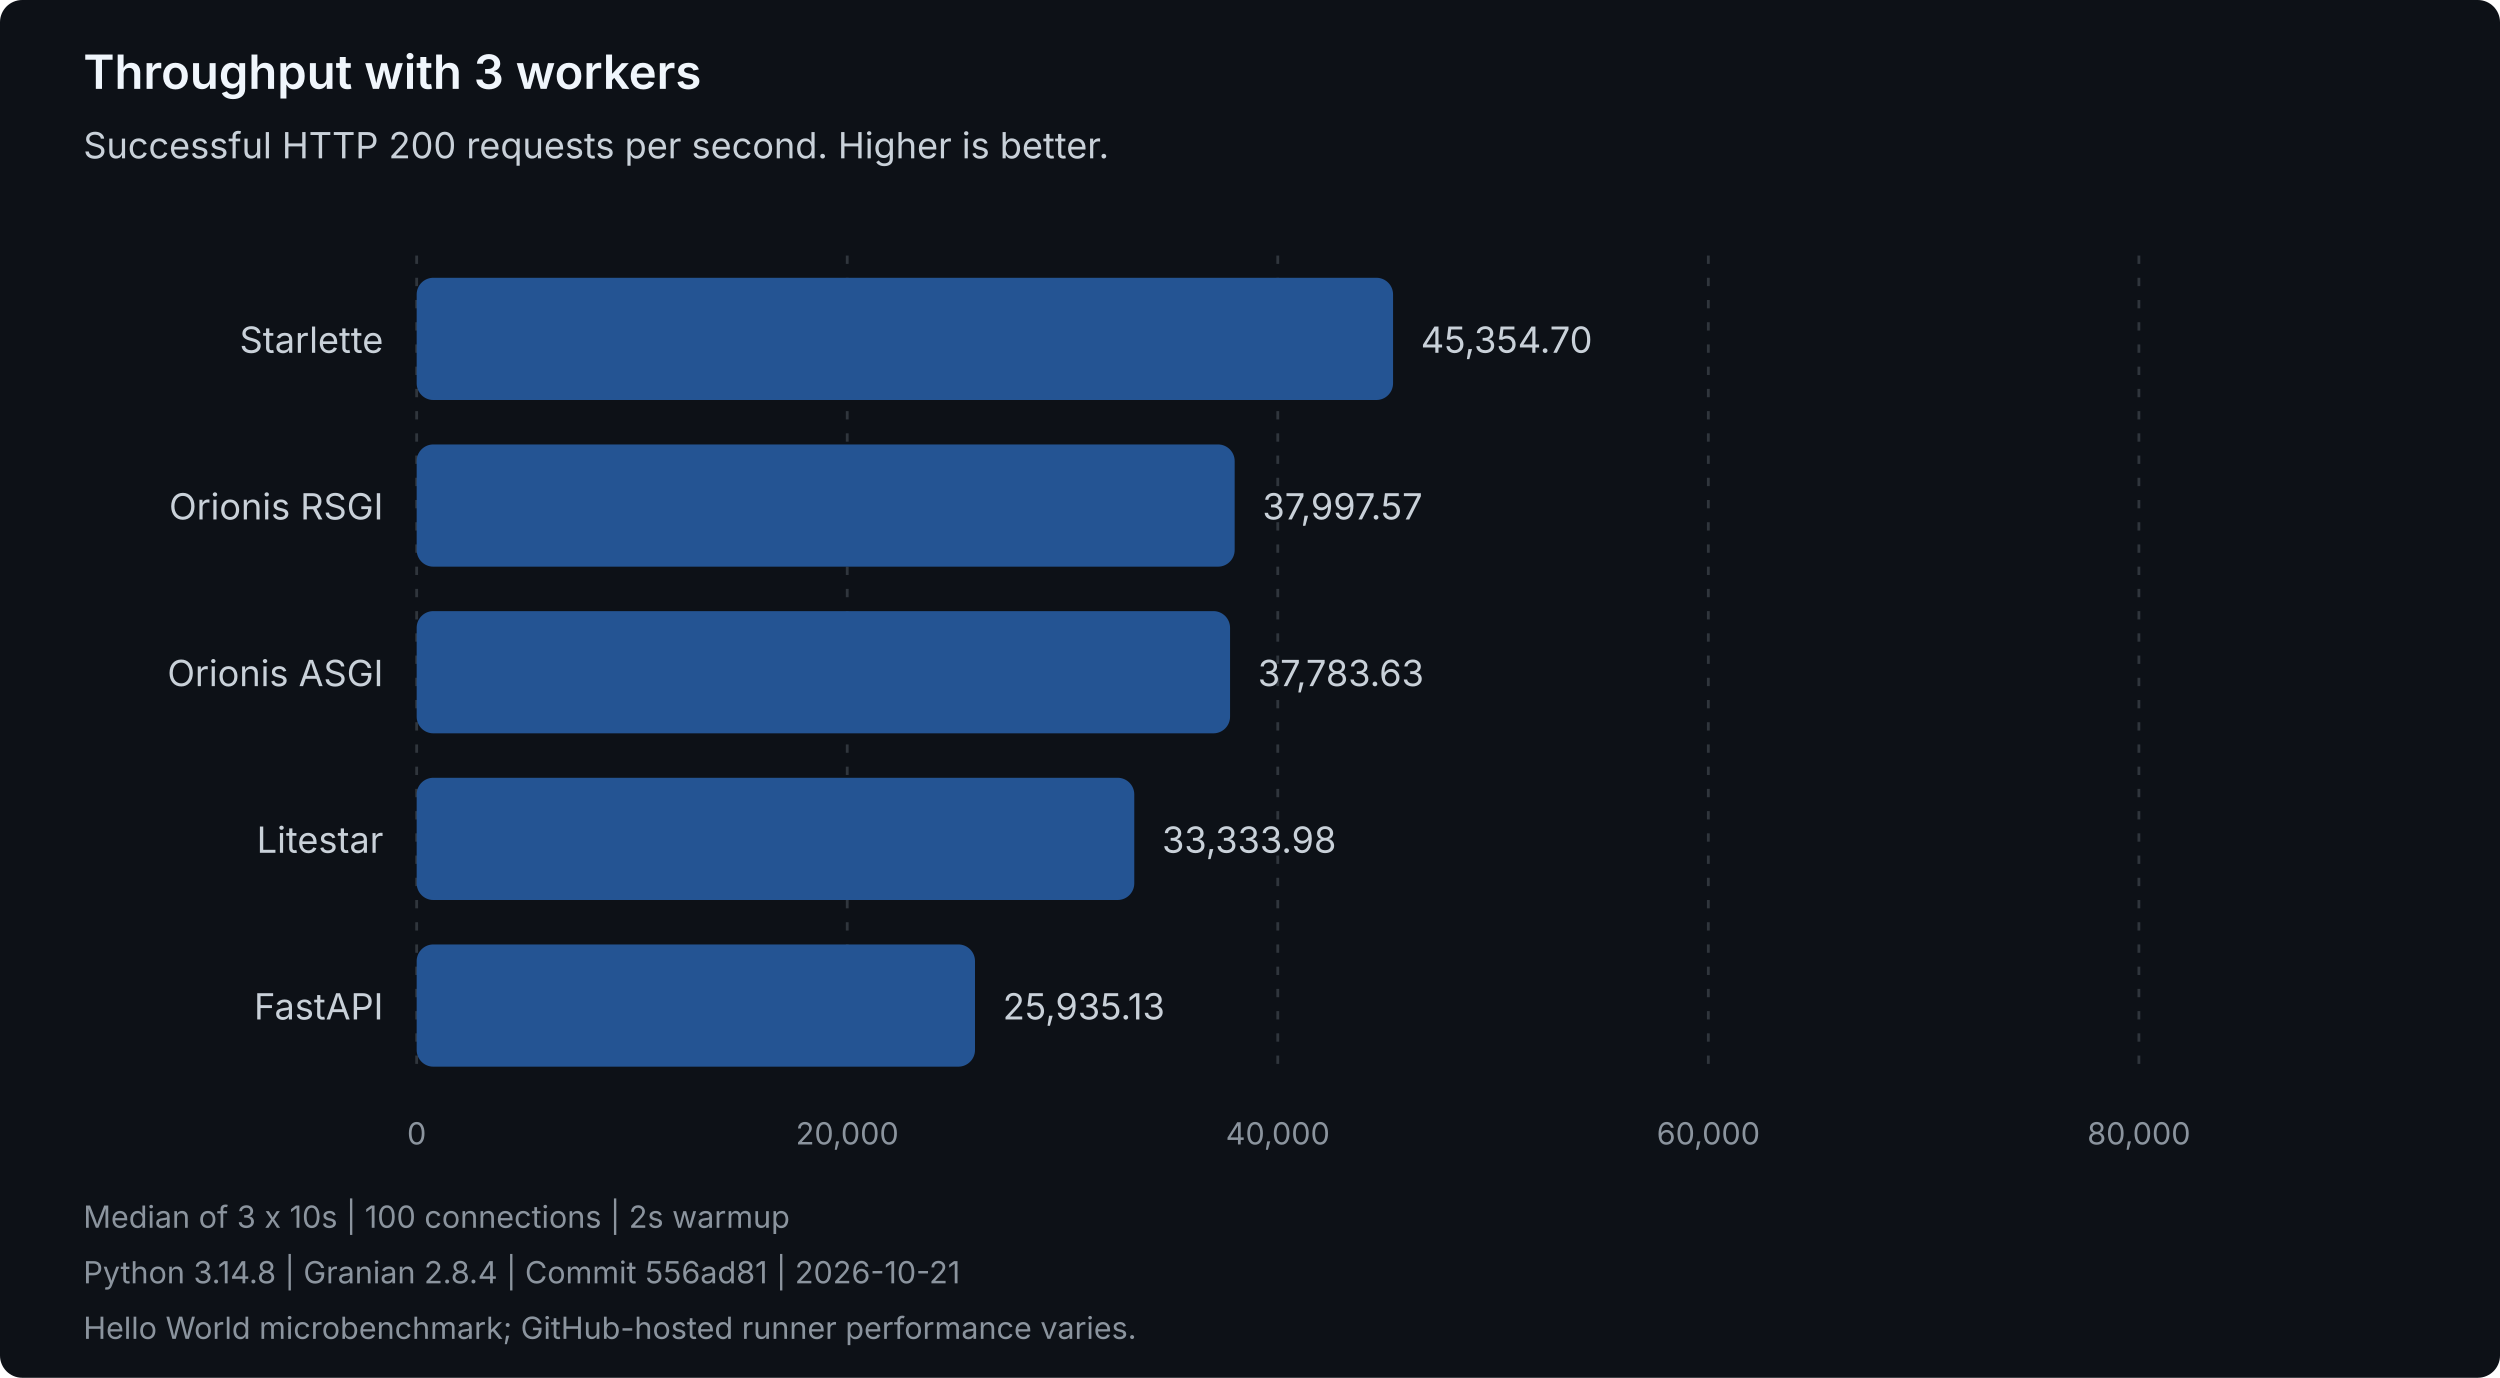
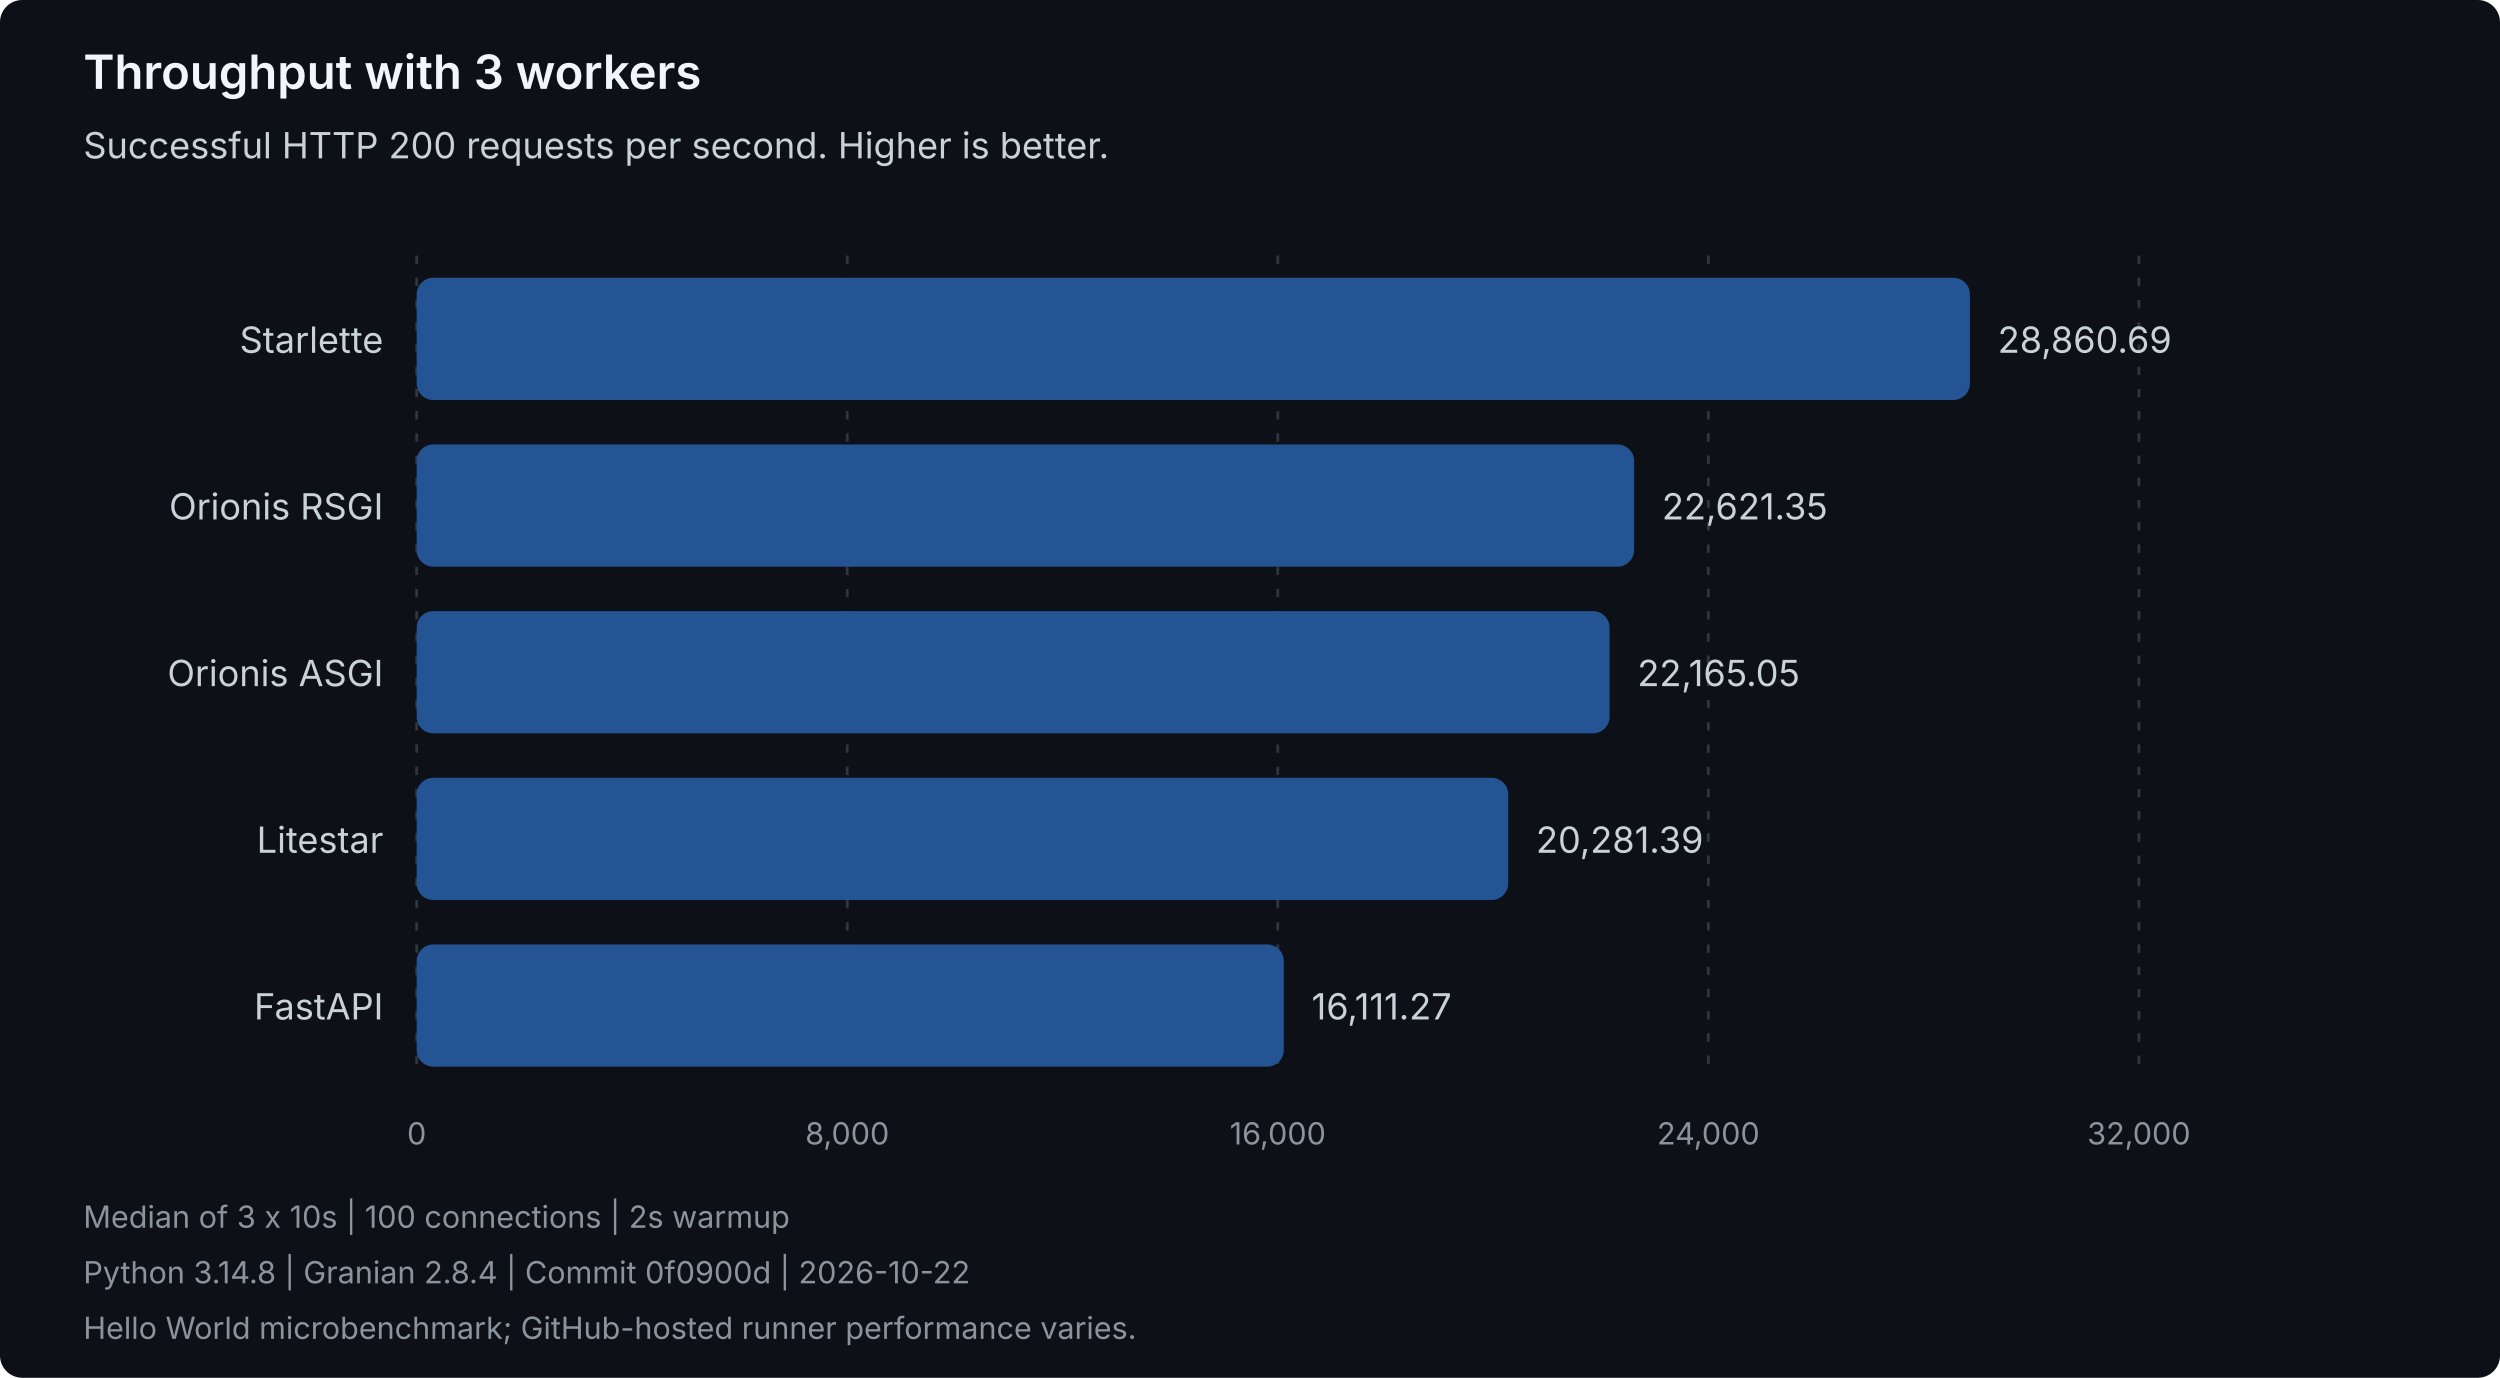
<svg xmlns="http://www.w3.org/2000/svg" width="900" height="496" viewBox="0 0 900 496" role="img" aria-labelledby="title description">
  <style>
text { font-family: system-ui, -apple-system, 'Segoe UI', sans-serif; }
.heading { fill: #f0f6fc; font-size: 17px; font-weight: 600; }
.label { fill: #c9d1d9; font-size: 13px; }
.muted { fill: #8b949e; font-size: 11px; }
.grid { stroke: #30363d; stroke-dasharray: 3 5; }
.bar { fill: #245493; }
</style>
  <rect width="900" height="496" rx="8" fill="#0d1117" />
  <text class="heading" x="30" y="32">Throughput with 3 workers</text>
  <text class="label" x="30" y="57">Successful HTTP 200 requests per second. Higher is better.</text>
  <line class="grid" x1="150.00" y1="92" x2="150.00" y2="388" />
  <text class="muted" x="150.00" y="412" text-anchor="middle">0</text>
  <line class="grid" x1="305.00" y1="92" x2="305.00" y2="388" />
-   <text class="muted" x="305.00" y="412" text-anchor="middle">20,000</text>
+   <text class="muted" x="305.00" y="412" text-anchor="middle">8,000</text>
  <line class="grid" x1="460.00" y1="92" x2="460.00" y2="388" />
-   <text class="muted" x="460.00" y="412" text-anchor="middle">40,000</text>
+   <text class="muted" x="460.00" y="412" text-anchor="middle">16,000</text>
  <line class="grid" x1="615.00" y1="92" x2="615.00" y2="388" />
-   <text class="muted" x="615.00" y="412" text-anchor="middle">60,000</text>
+   <text class="muted" x="615.00" y="412" text-anchor="middle">24,000</text>
  <line class="grid" x1="770.00" y1="92" x2="770.00" y2="388" />
-   <text class="muted" x="770.00" y="412" text-anchor="middle">80,000</text>
+   <text class="muted" x="770.00" y="412" text-anchor="middle">32,000</text>
  <g data-framework="starlette">
    <text class="label" x="138" y="127" text-anchor="end">Starlette</text>
-     <rect class="bar" x="150" y="100" width="351.50" height="44" rx="6" />
-     <text class="label" x="511.50" y="127">45,354.70</text>
+     <rect class="bar" x="150" y="100" width="559.18" height="44" rx="6" />
+     <text class="label" x="719.18" y="127">28,860.69</text>
  </g>
  <g data-framework="orionis-rsgi">
    <text class="label" x="138" y="187" text-anchor="end">Orionis RSGI</text>
-     <rect class="bar" x="150" y="160" width="294.48" height="44" rx="6" />
-     <text class="label" x="454.48" y="187">37,997.57</text>
+     <rect class="bar" x="150" y="160" width="438.29" height="44" rx="6" />
+     <text class="label" x="598.29" y="187">22,621.35</text>
  </g>
  <g data-framework="orionis-asgi">
    <text class="label" x="138" y="247" text-anchor="end">Orionis ASGI</text>
-     <rect class="bar" x="150" y="220" width="292.82" height="44" rx="6" />
-     <text class="label" x="452.82" y="247">37,783.63</text>
+     <rect class="bar" x="150" y="220" width="429.45" height="44" rx="6" />
+     <text class="label" x="589.45" y="247">22,165.05</text>
  </g>
  <g data-framework="litestar">
    <text class="label" x="138" y="307" text-anchor="end">Litestar</text>
-     <rect class="bar" x="150" y="280" width="258.34" height="44" rx="6" />
-     <text class="label" x="418.34" y="307">33,333.98</text>
+     <rect class="bar" x="150" y="280" width="392.95" height="44" rx="6" />
+     <text class="label" x="552.95" y="307">20,281.39</text>
  </g>
  <g data-framework="fastapi">
    <text class="label" x="138" y="367" text-anchor="end">FastAPI</text>
-     <rect class="bar" x="150" y="340" width="201.00" height="44" rx="6" />
-     <text class="label" x="361.00" y="367">25,935.13</text>
+     <rect class="bar" x="150" y="340" width="312.16" height="44" rx="6" />
+     <text class="label" x="472.16" y="367">16,111.27</text>
  </g>
  <text class="muted" x="30" y="442">Median of 3 x 10s | 100 connections | 2s warmup</text>
-   <text class="muted" x="30" y="462">Python 3.14.8 | Granian 2.8.4 | Commit 556ad81 | 2026-10-21</text>
+   <text class="muted" x="30" y="462">Python 3.14.8 | Granian 2.8.4 | Commit 0f0900d | 2026-10-22</text>
  <text class="muted" x="30" y="482">Hello World microbenchmark; GitHub-hosted runner performance varies.</text>
</svg>
